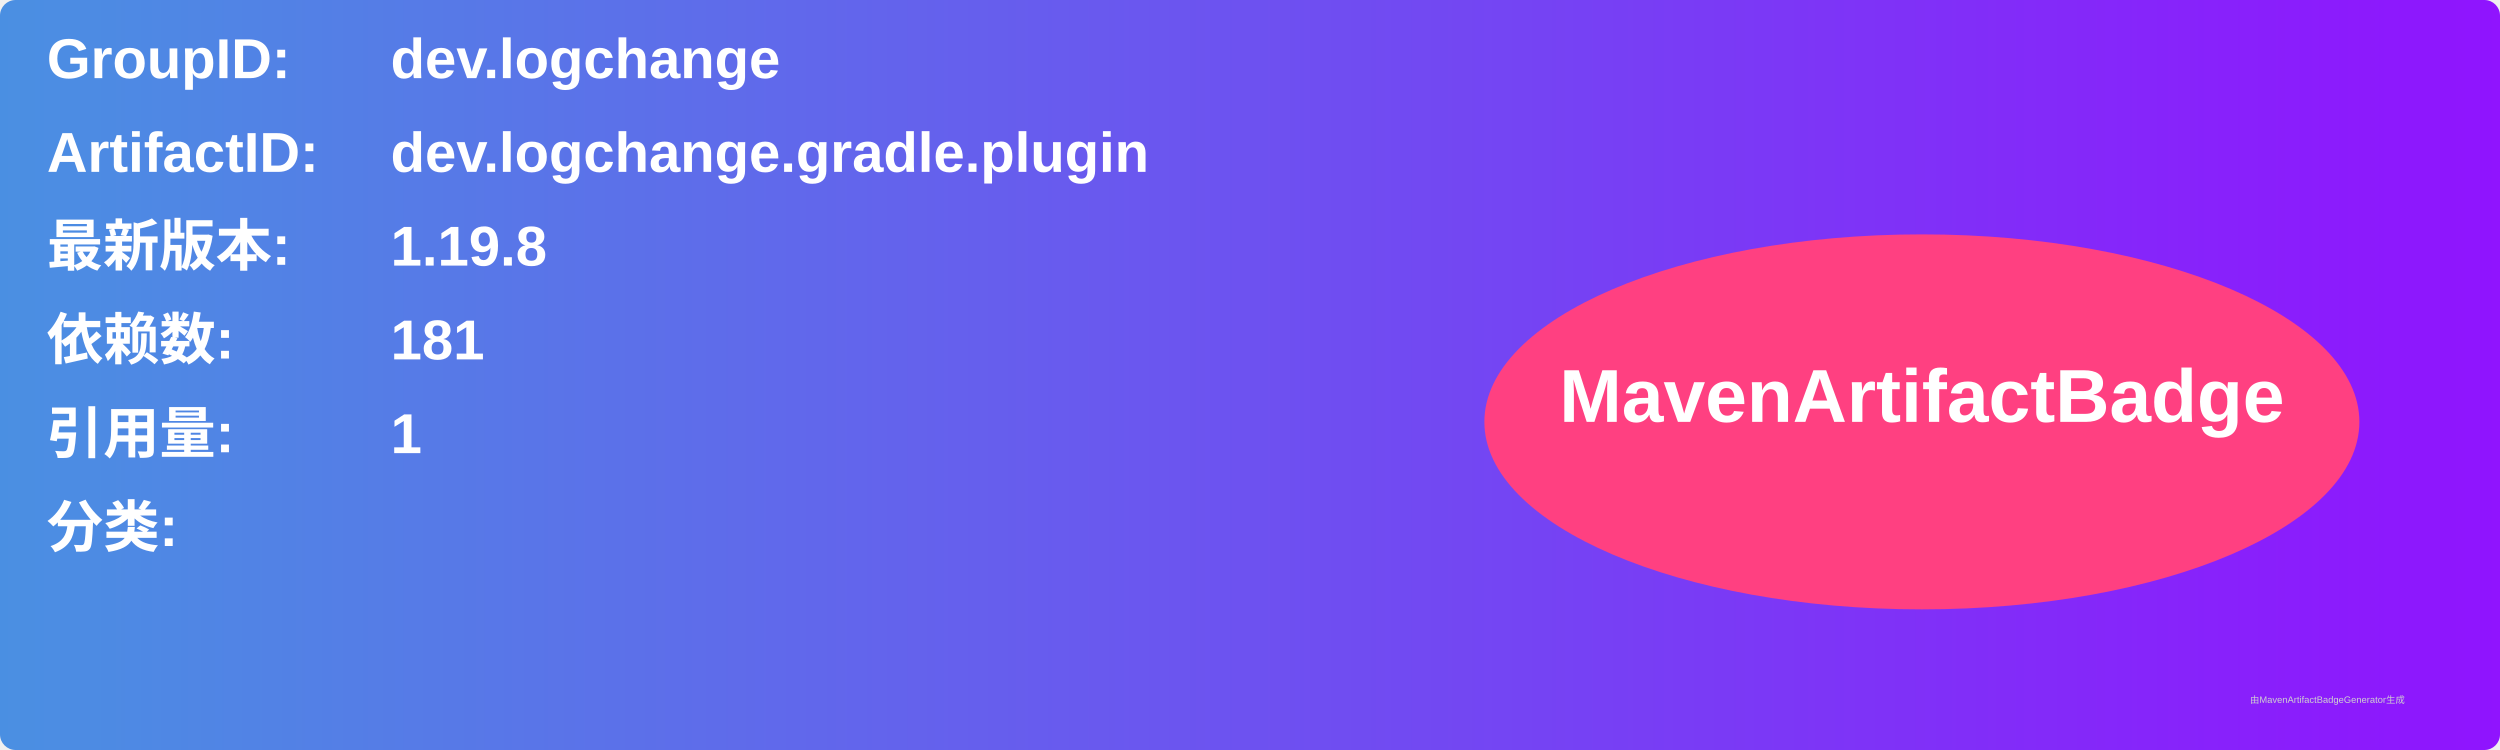
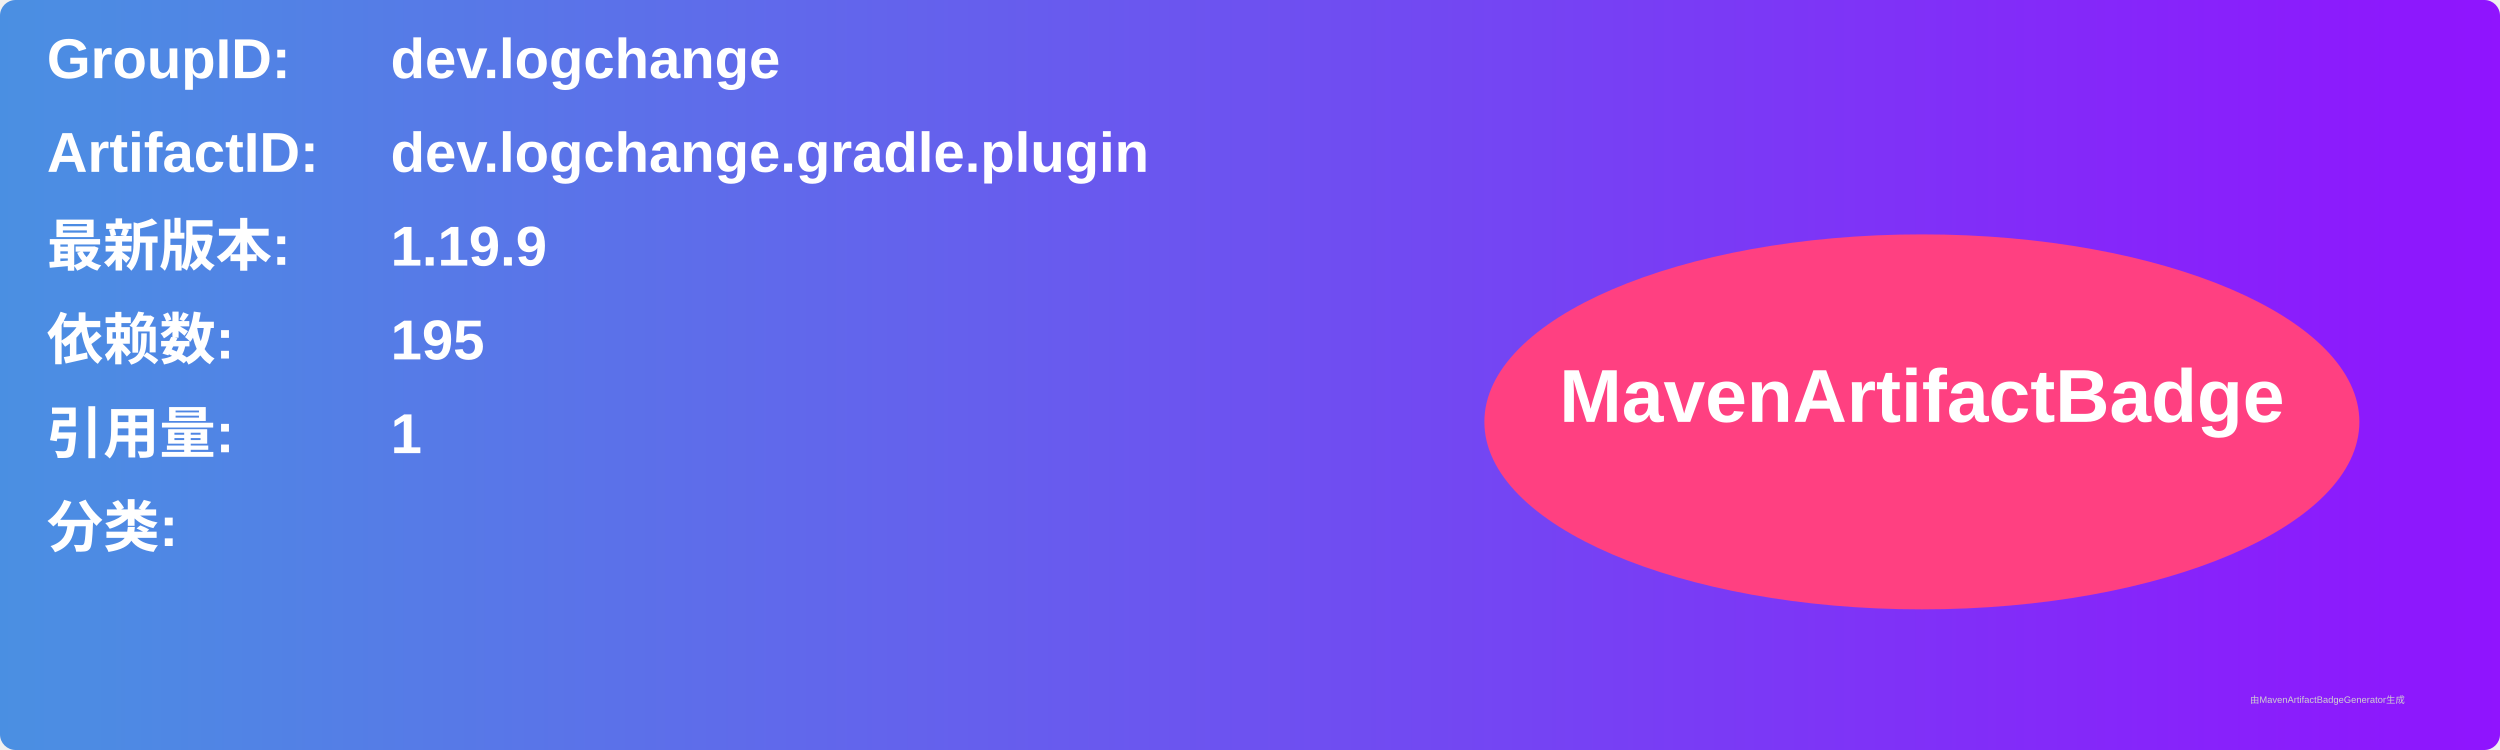
<svg xmlns="http://www.w3.org/2000/svg" width="800" height="240" viewBox="0 0 800 240">
  <linearGradient id="grad" x1="0%" y1="0%" x2="100%" y2="0%">
    <stop offset="0%" stop-color="#4a90e2" />
    <stop offset="100%" stop-color="#9013fe" />
  </linearGradient>
  <rect width="100%" height="100%" rx="5" ry="5" fill="url(#grad)" />
  <g transform="translate(15, 15)">
    <text x="0" y="10" font-family="Arial" font-size="18" fill="white" font-weight="bold" width="260">GroupID:</text>
    <text x="110" y="10" font-family="Arial" font-size="18" fill="white" font-weight="bold" width="460">dev.logchange</text>
    <text x="0" y="40" font-family="Arial" font-size="18" fill="white" font-weight="bold" width="260">ArtifactID:</text>
    <text x="110" y="40" font-family="Arial" font-size="18" fill="white" font-weight="bold" width="460">dev.logchange.gradle.plugin</text>
    <text x="0" y="70" font-family="Arial" font-size="18" fill="white" font-weight="bold">最新版本:</text>
    <text x="110" y="70" font-family="Arial" font-size="18" fill="white" font-weight="bold">
-       <tspan font-weight="bold">1.19.8</tspan>
+       <tspan font-weight="bold">1.19.9</tspan>
    </text>
    <text x="0" y="100" font-family="Arial" font-size="18" fill="white" font-weight="bold">依赖数: </text>
    <text x="110" y="100" font-family="Arial" font-size="18" fill="white">
-       <tspan font-weight="bold">181</tspan>
+       <tspan font-weight="bold">195</tspan>
    </text>
    <text x="0" y="130" font-family="Arial" font-size="18" fill="white" font-weight="bold">引用量: </text>
    <text x="110" y="130" font-family="Arial" font-size="18" fill="white">
      <tspan font-weight="bold">1</tspan>
    </text>
    <text x="0" y="160" font-family="Arial" font-size="18" fill="white" font-weight="bold">分类:</text>
    <text x="10" y="190" font-family="Arial" font-size="10" fill="white">
      <tspan font-weight="bold" />
    </text>
    <ellipse cx="600" cy="120" rx="140" ry="60" fill="#ff4081" />
    <text x="600" y="120" text-anchor="middle" font-family="Arial" font-size="24" fill="white" font-weight="bold">MavenArtifactBadge</text>
  </g>
  <text x="720" y="225" font-family="Arial" font-size="3" fill="#d0d0d0">由MavenArtifactBadgeGenerator生成</text>
</svg>
